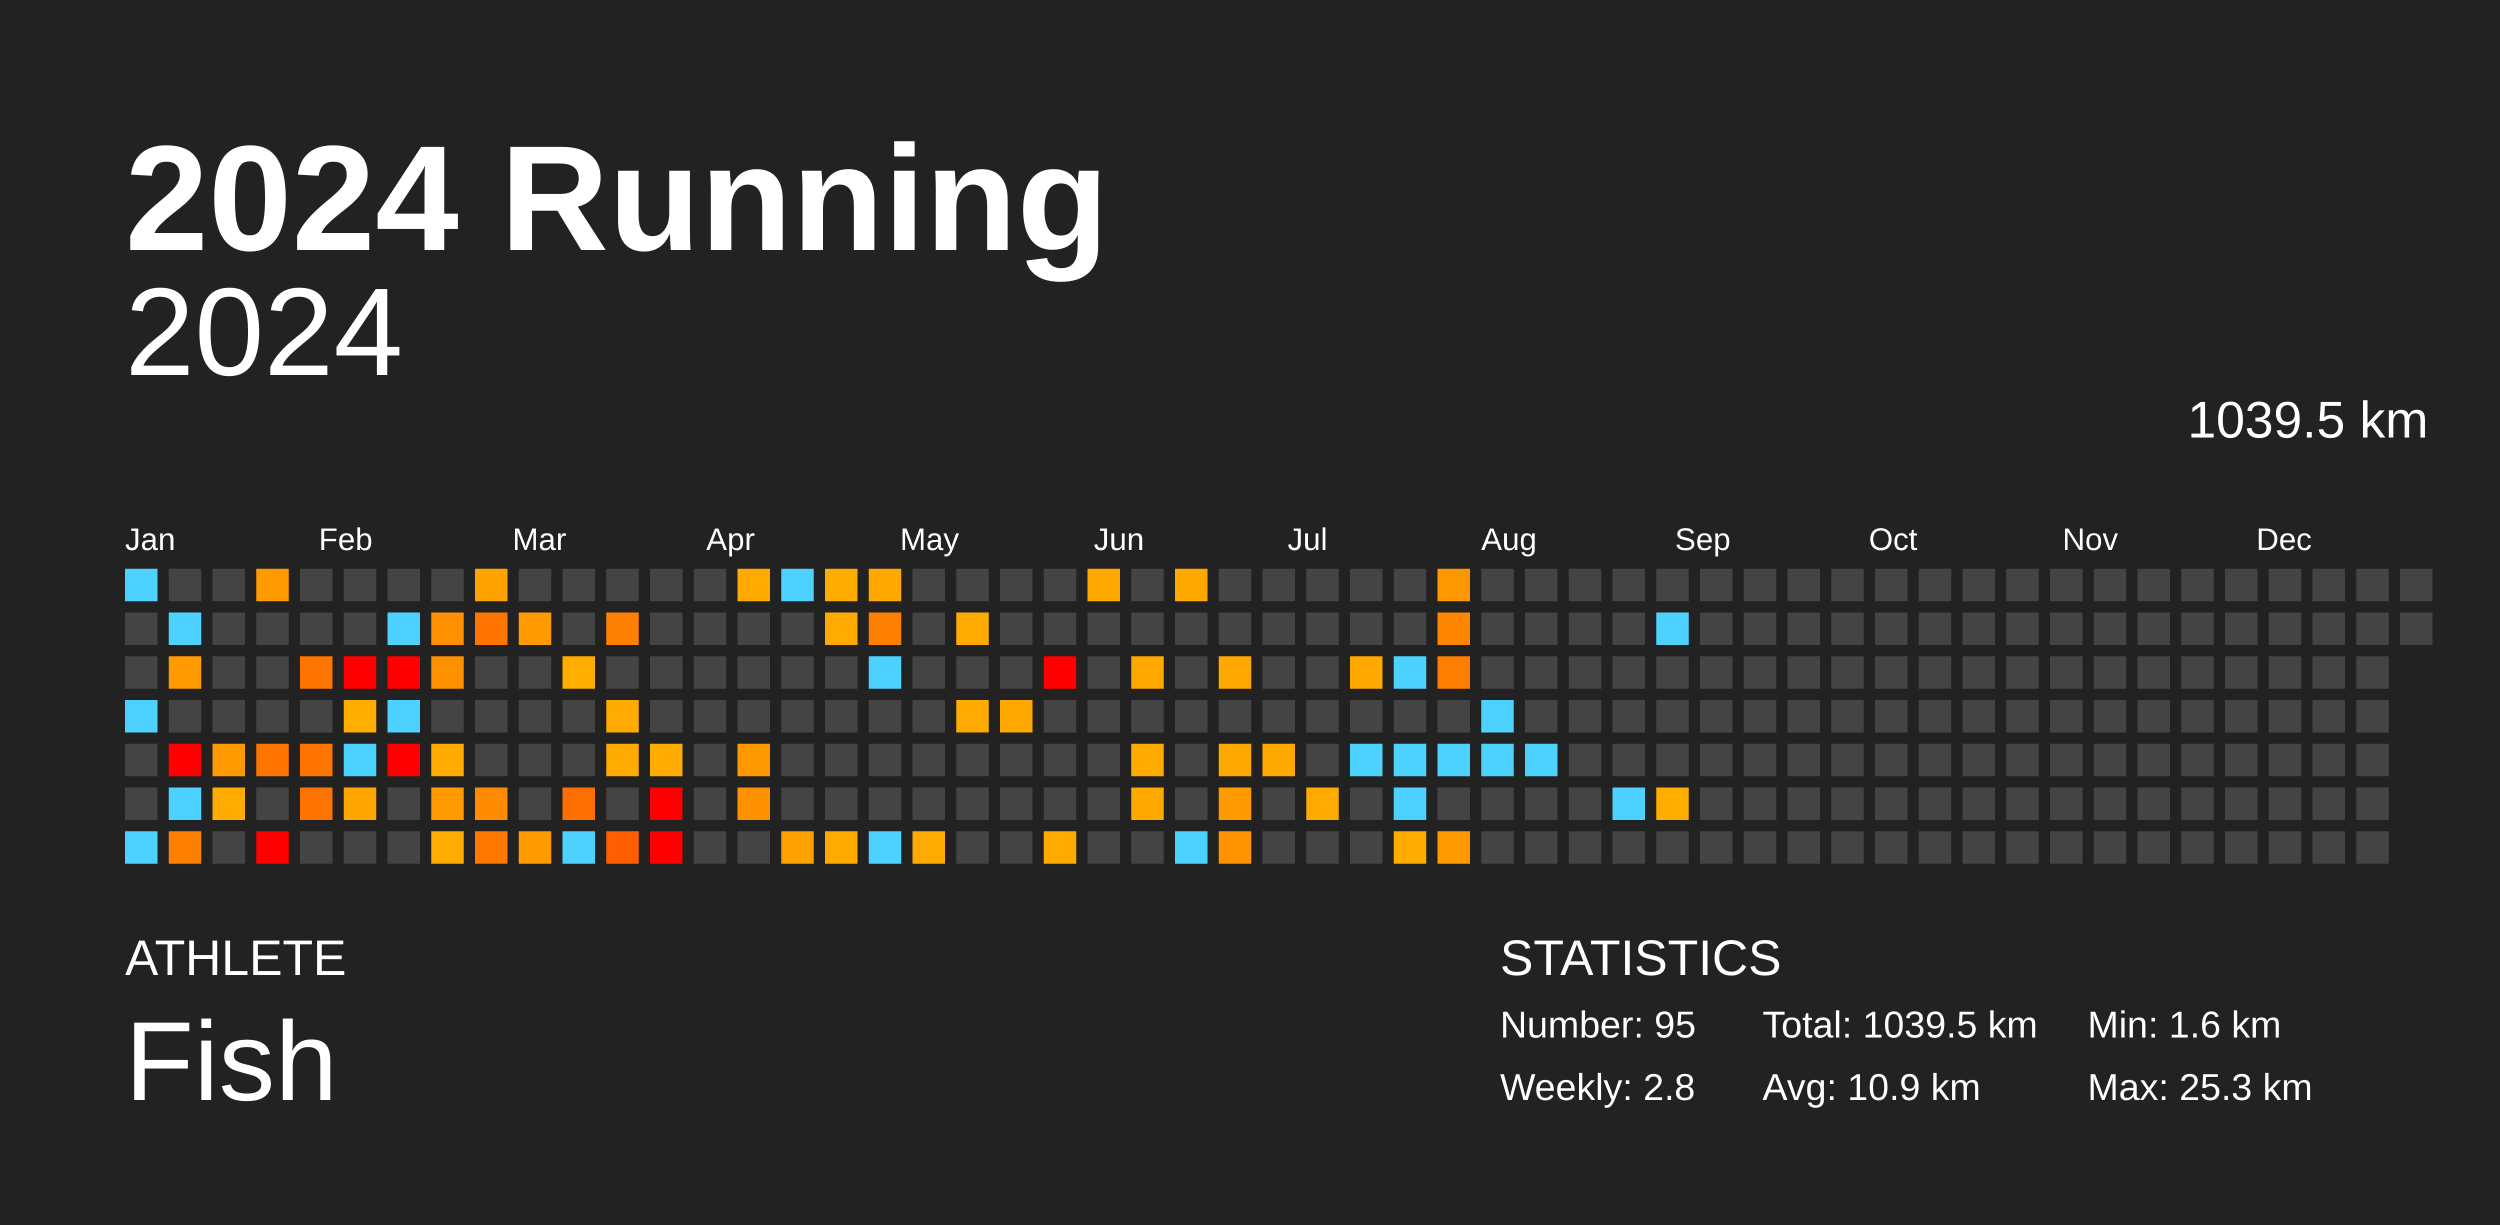
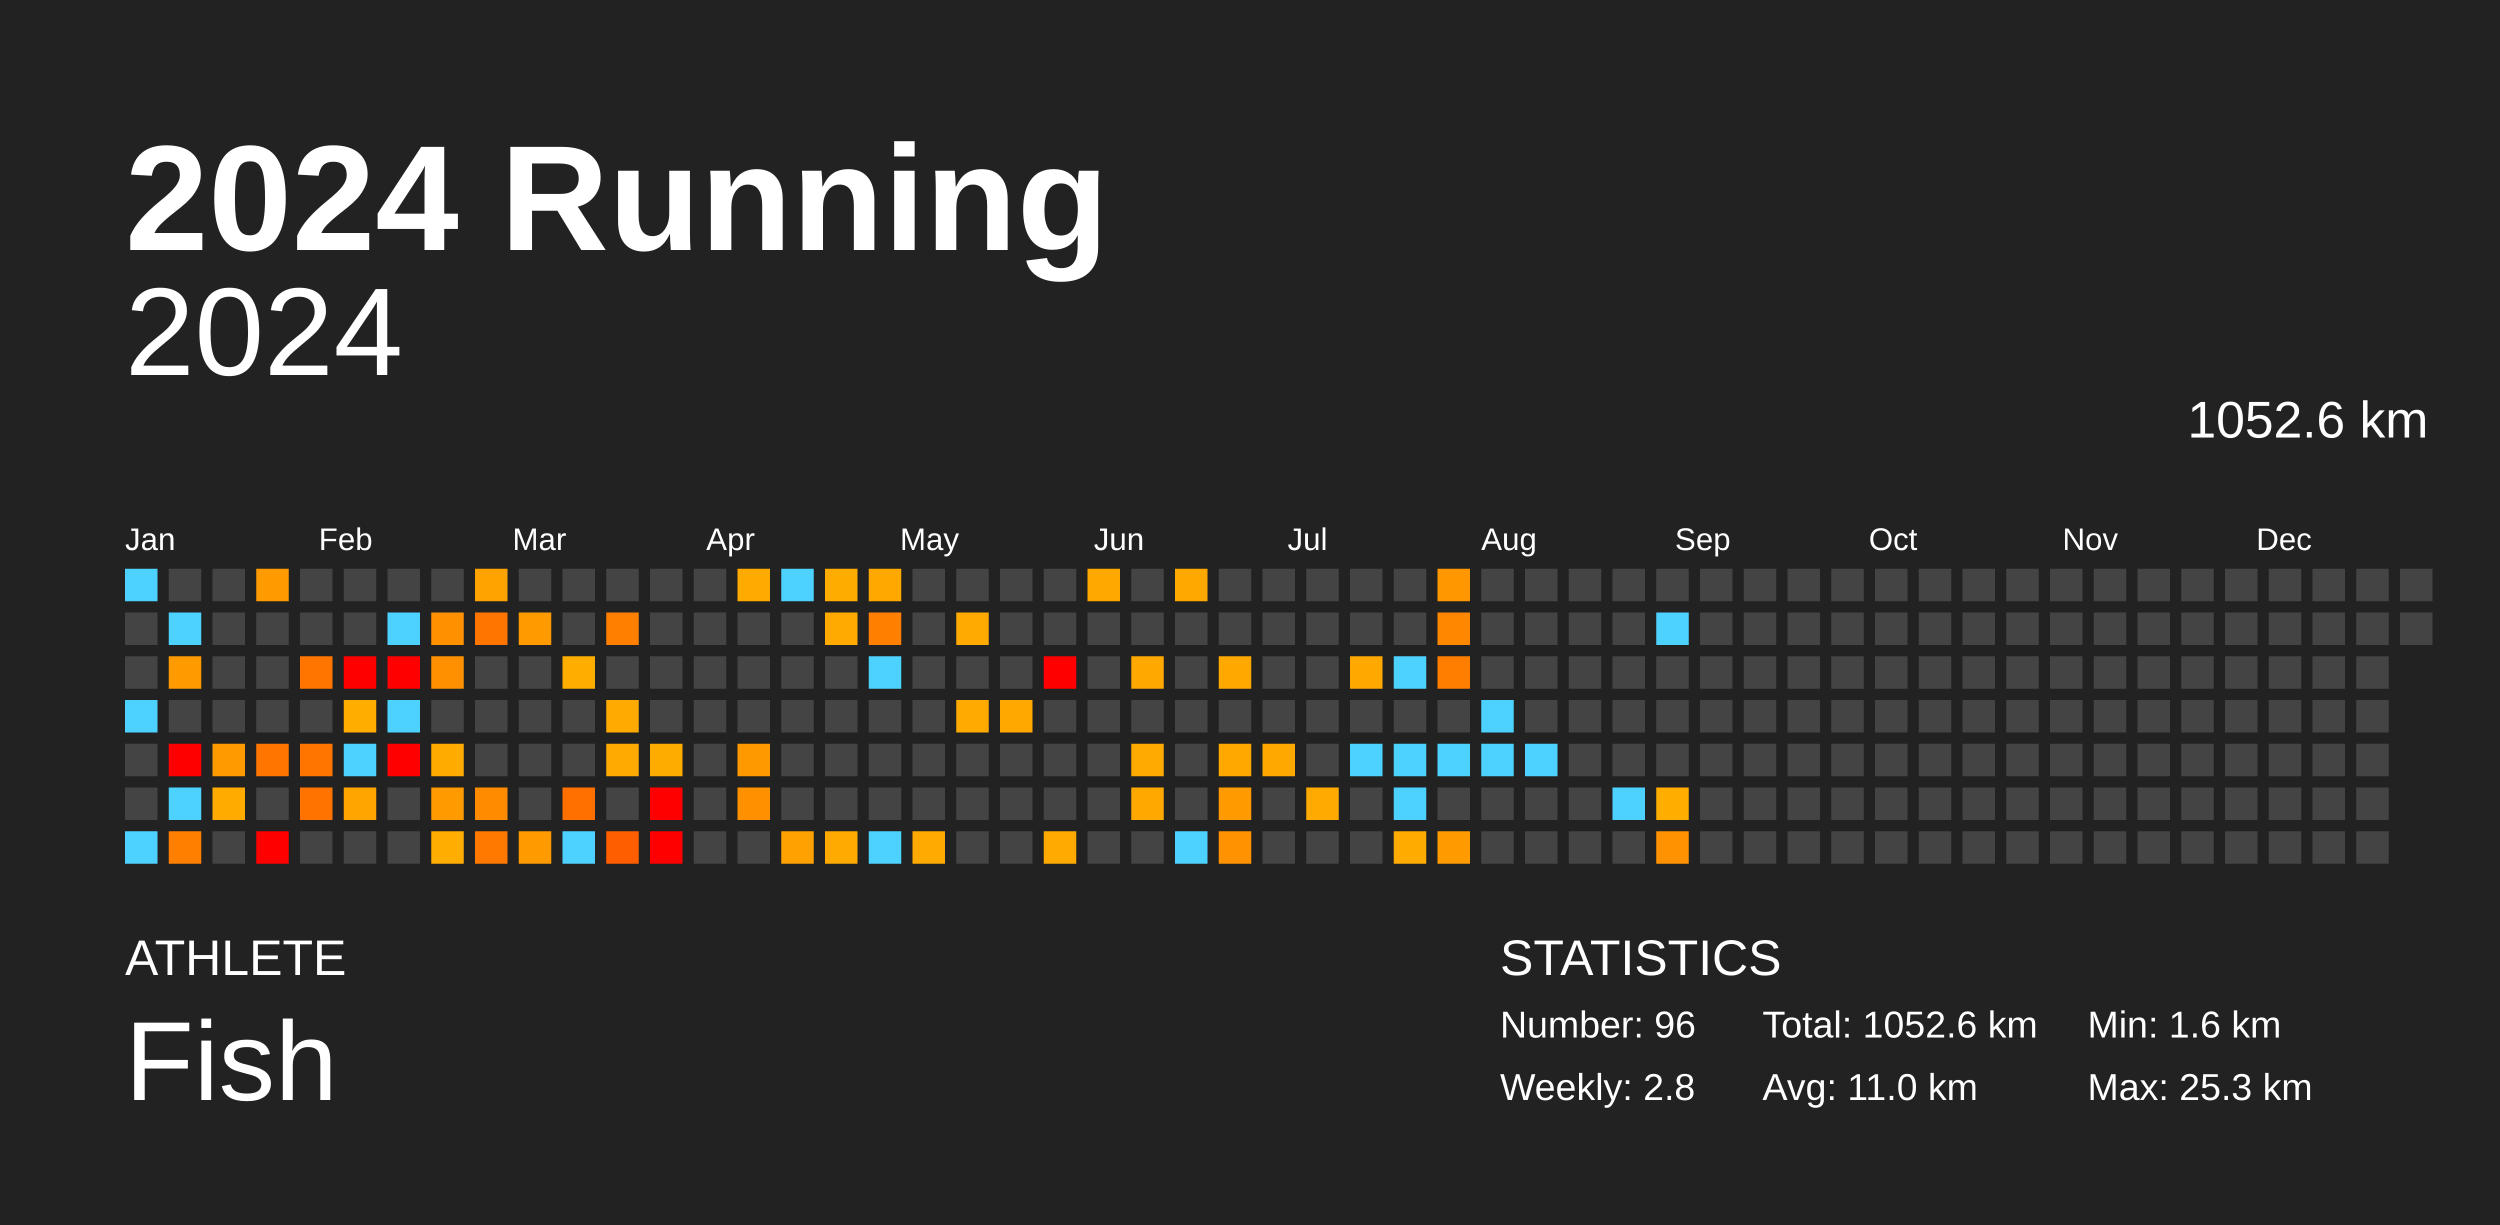
<svg xmlns="http://www.w3.org/2000/svg" baseProfile="full" height="98mm" version="1.1" viewBox="0,0,200,98" width="200mm">
  <defs />
  <rect fill="#222222" height="98" width="200" x="0" y="0" />
  <text fill="#FFFFFF" style="font-size:12px; font-family:Arial; font-weight:bold;" x="10" y="20">2024 Running</text>
  <text fill="#FFFFFF" style="font-size:4px; font-family:Arial" x="10" y="78">ATHLETE</text>
  <text fill="#FFFFFF" style="font-size:9px; font-family:Arial" x="10" y="88">Fish</text>
  <text fill="#FFFFFF" style="font-size:4px; font-family:Arial" x="120" y="78">STATISTICS</text>
-   <text fill="#FFFFFF" style="font-size:3px; font-family:Arial" x="120" y="83">Number: 95</text>
+   <text fill="#FFFFFF" style="font-size:3px; font-family:Arial" x="120" y="83">Number: 96</text>
  <text fill="#FFFFFF" style="font-size:3px; font-family:Arial" x="120" y="88">Weekly: 2.8</text>
-   <text fill="#FFFFFF" style="font-size:3px; font-family:Arial" x="141" y="83">Total: 1039.5 km</text>
-   <text fill="#FFFFFF" style="font-size:3px; font-family:Arial" x="141" y="88">Avg: 10.9 km</text>
+   <text fill="#FFFFFF" style="font-size:3px; font-family:Arial" x="141" y="83">Total: 1052.6 km</text>
+   <text fill="#FFFFFF" style="font-size:3px; font-family:Arial" x="141" y="88">Avg: 11.0 km</text>
  <text fill="#FFFFFF" style="font-size:3px; font-family:Arial" x="167" y="83">Min: 1.6 km</text>
  <text fill="#FFFFFF" style="font-size:3px; font-family:Arial" x="167" y="88">Max: 25.3 km</text>
  <text alignment-baseline="hanging" fill="#FFFFFF" style="font-size:10.0px; font-family:Arial;" x="10" y="30">2024</text>
-   <text alignment-baseline="hanging" fill="#FFFFFF" style="font-size:4.125px; font-family:Arial;" x="175" y="35">1039.5 km</text>
+   <text alignment-baseline="hanging" fill="#FFFFFF" style="font-size:4.125px; font-family:Arial;" x="175" y="35">1052.6 km</text>
  <text fill="#FFFFFF" style="font-size:2.5px; font-family:Arial" x="10.0" y="44">Jan</text>
  <text fill="#FFFFFF" style="font-size:2.5px; font-family:Arial" x="25.5" y="44">Feb</text>
  <text fill="#FFFFFF" style="font-size:2.5px; font-family:Arial" x="41.0" y="44">Mar</text>
  <text fill="#FFFFFF" style="font-size:2.5px; font-family:Arial" x="56.5" y="44">Apr</text>
  <text fill="#FFFFFF" style="font-size:2.5px; font-family:Arial" x="72.0" y="44">May</text>
  <text fill="#FFFFFF" style="font-size:2.5px; font-family:Arial" x="87.5" y="44">Jun</text>
  <text fill="#FFFFFF" style="font-size:2.5px; font-family:Arial" x="103.0" y="44">Jul</text>
  <text fill="#FFFFFF" style="font-size:2.5px; font-family:Arial" x="118.5" y="44">Aug</text>
  <text fill="#FFFFFF" style="font-size:2.5px; font-family:Arial" x="134.0" y="44">Sep</text>
  <text fill="#FFFFFF" style="font-size:2.5px; font-family:Arial" x="149.5" y="44">Oct</text>
  <text fill="#FFFFFF" style="font-size:2.5px; font-family:Arial" x="165.0" y="44">Nov</text>
  <text fill="#FFFFFF" style="font-size:2.5px; font-family:Arial" x="180.5" y="44">Dec</text>
  <rect fill="#4dd2ff" height="2.6" width="2.6" x="10.0" y="45.5" />
  <rect fill="#444444" height="2.6" width="2.6" x="10.0" y="49.0" />
  <rect fill="#444444" height="2.6" width="2.6" x="10.0" y="52.5" />
  <rect fill="#4dd2ff" height="2.6" width="2.6" x="10.0" y="56.0" />
  <rect fill="#444444" height="2.6" width="2.6" x="10.0" y="59.5" />
  <rect fill="#444444" height="2.6" width="2.6" x="10.0" y="63.0" />
  <rect fill="#4dd2ff" height="2.6" width="2.6" x="10.0" y="66.5" />
  <rect fill="#444444" height="2.6" width="2.6" x="13.5" y="45.5" />
  <rect fill="#4dd2ff" height="2.6" width="2.6" x="13.5" y="49.0" />
  <rect fill="#ff9b00" height="2.6" width="2.6" x="13.5" y="52.5" />
  <rect fill="#444444" height="2.6" width="2.6" x="13.5" y="56.0" />
  <rect fill="red" height="2.6" width="2.6" x="13.5" y="59.5" />
  <rect fill="#4dd2ff" height="2.6" width="2.6" x="13.5" y="63.0" />
  <rect fill="#ff7f00" height="2.6" width="2.6" x="13.5" y="66.5" />
  <rect fill="#444444" height="2.6" width="2.6" x="17.0" y="45.5" />
  <rect fill="#444444" height="2.6" width="2.6" x="17.0" y="49.0" />
  <rect fill="#444444" height="2.6" width="2.6" x="17.0" y="52.5" />
  <rect fill="#444444" height="2.6" width="2.6" x="17.0" y="56.0" />
  <rect fill="#ff9b00" height="2.6" width="2.6" x="17.0" y="59.5" />
  <rect fill="#ffab00" height="2.6" width="2.6" x="17.0" y="63.0" />
  <rect fill="#444444" height="2.6" width="2.6" x="17.0" y="66.5" />
  <rect fill="#ff9b00" height="2.6" width="2.6" x="20.5" y="45.5" />
  <rect fill="#444444" height="2.6" width="2.6" x="20.5" y="49.0" />
  <rect fill="#444444" height="2.6" width="2.6" x="20.5" y="52.5" />
  <rect fill="#444444" height="2.6" width="2.6" x="20.5" y="56.0" />
  <rect fill="#ff7500" height="2.6" width="2.6" x="20.5" y="59.5" />
  <rect fill="#444444" height="2.6" width="2.6" x="20.5" y="63.0" />
  <rect fill="red" height="2.6" width="2.6" x="20.5" y="66.5" />
  <rect fill="#444444" height="2.6" width="2.6" x="24.0" y="45.5" />
  <rect fill="#444444" height="2.6" width="2.6" x="24.0" y="49.0" />
  <rect fill="#ff7500" height="2.6" width="2.6" x="24.0" y="52.5" />
  <rect fill="#444444" height="2.6" width="2.6" x="24.0" y="56.0" />
  <rect fill="#ff7500" height="2.6" width="2.6" x="24.0" y="59.5" />
  <rect fill="#ff7400" height="2.6" width="2.6" x="24.0" y="63.0" />
  <rect fill="#444444" height="2.6" width="2.6" x="24.0" y="66.5" />
  <rect fill="#444444" height="2.6" width="2.6" x="27.5" y="45.5" />
  <rect fill="#444444" height="2.6" width="2.6" x="27.5" y="49.0" />
  <rect fill="red" height="2.6" width="2.6" x="27.5" y="52.5" />
  <rect fill="#ffae00" height="2.6" width="2.6" x="27.5" y="56.0" />
  <rect fill="#4dd2ff" height="2.6" width="2.6" x="27.5" y="59.5" />
  <rect fill="#ffa500" height="2.6" width="2.6" x="27.5" y="63.0" />
  <rect fill="#444444" height="2.6" width="2.6" x="27.5" y="66.5" />
  <rect fill="#444444" height="2.6" width="2.6" x="31.0" y="45.5" />
  <rect fill="#4dd2ff" height="2.6" width="2.6" x="31.0" y="49.0" />
  <rect fill="red" height="2.6" width="2.6" x="31.0" y="52.5" />
  <rect fill="#4dd2ff" height="2.6" width="2.6" x="31.0" y="56.0" />
  <rect fill="red" height="2.6" width="2.6" x="31.0" y="59.5" />
  <rect fill="#444444" height="2.6" width="2.6" x="31.0" y="63.0" />
  <rect fill="#444444" height="2.6" width="2.6" x="31.0" y="66.5" />
  <rect fill="#444444" height="2.6" width="2.6" x="34.5" y="45.5" />
  <rect fill="#ff9000" height="2.6" width="2.6" x="34.5" y="49.0" />
  <rect fill="#ff9100" height="2.6" width="2.6" x="34.5" y="52.5" />
  <rect fill="#444444" height="2.6" width="2.6" x="34.5" y="56.0" />
  <rect fill="#ffab00" height="2.6" width="2.6" x="34.5" y="59.5" />
  <rect fill="#ff9a00" height="2.6" width="2.6" x="34.5" y="63.0" />
  <rect fill="#ffad00" height="2.6" width="2.6" x="34.5" y="66.5" />
  <rect fill="#ffa300" height="2.6" width="2.6" x="38.0" y="45.5" />
  <rect fill="#ff7500" height="2.6" width="2.6" x="38.0" y="49.0" />
  <rect fill="#444444" height="2.6" width="2.6" x="38.0" y="52.5" />
  <rect fill="#444444" height="2.6" width="2.6" x="38.0" y="56.0" />
  <rect fill="#444444" height="2.6" width="2.6" x="38.0" y="59.5" />
  <rect fill="#ff8c00" height="2.6" width="2.6" x="38.0" y="63.0" />
  <rect fill="#ff7800" height="2.6" width="2.6" x="38.0" y="66.5" />
  <rect fill="#444444" height="2.6" width="2.6" x="41.5" y="45.5" />
  <rect fill="#ff9b00" height="2.6" width="2.6" x="41.5" y="49.0" />
  <rect fill="#444444" height="2.6" width="2.6" x="41.5" y="52.5" />
  <rect fill="#444444" height="2.6" width="2.6" x="41.5" y="56.0" />
  <rect fill="#444444" height="2.6" width="2.6" x="41.5" y="59.5" />
  <rect fill="#444444" height="2.6" width="2.6" x="41.5" y="63.0" />
  <rect fill="#ff9a00" height="2.6" width="2.6" x="41.5" y="66.5" />
  <rect fill="#444444" height="2.6" width="2.6" x="45.0" y="45.5" />
  <rect fill="#444444" height="2.6" width="2.6" x="45.0" y="49.0" />
  <rect fill="#ffae00" height="2.6" width="2.6" x="45.0" y="52.5" />
  <rect fill="#444444" height="2.6" width="2.6" x="45.0" y="56.0" />
  <rect fill="#444444" height="2.6" width="2.6" x="45.0" y="59.5" />
  <rect fill="#ff7000" height="2.6" width="2.6" x="45.0" y="63.0" />
  <rect fill="#4dd2ff" height="2.6" width="2.6" x="45.0" y="66.5" />
  <rect fill="#444444" height="2.6" width="2.6" x="48.5" y="45.5" />
  <rect fill="#ff7f00" height="2.6" width="2.6" x="48.5" y="49.0" />
  <rect fill="#444444" height="2.6" width="2.6" x="48.5" y="52.5" />
  <rect fill="#ffaa00" height="2.6" width="2.6" x="48.5" y="56.0" />
  <rect fill="#ffaa00" height="2.6" width="2.6" x="48.5" y="59.5" />
  <rect fill="#444444" height="2.6" width="2.6" x="48.5" y="63.0" />
  <rect fill="#ff5e00" height="2.6" width="2.6" x="48.5" y="66.5" />
  <rect fill="#444444" height="2.6" width="2.6" x="52.0" y="45.5" />
  <rect fill="#444444" height="2.6" width="2.6" x="52.0" y="49.0" />
  <rect fill="#444444" height="2.6" width="2.6" x="52.0" y="52.5" />
  <rect fill="#444444" height="2.6" width="2.6" x="52.0" y="56.0" />
  <rect fill="#ffac00" height="2.6" width="2.6" x="52.0" y="59.5" />
  <rect fill="red" height="2.6" width="2.6" x="52.0" y="63.0" />
  <rect fill="red" height="2.6" width="2.6" x="52.0" y="66.5" />
  <rect fill="#444444" height="2.6" width="2.6" x="55.5" y="45.5" />
  <rect fill="#444444" height="2.6" width="2.6" x="55.5" y="49.0" />
  <rect fill="#444444" height="2.6" width="2.6" x="55.5" y="52.5" />
  <rect fill="#444444" height="2.6" width="2.6" x="55.5" y="56.0" />
  <rect fill="#444444" height="2.6" width="2.6" x="55.5" y="59.5" />
  <rect fill="#444444" height="2.6" width="2.6" x="55.5" y="63.0" />
  <rect fill="#444444" height="2.6" width="2.6" x="55.5" y="66.5" />
  <rect fill="#ffaa00" height="2.6" width="2.6" x="59.0" y="45.5" />
  <rect fill="#444444" height="2.6" width="2.6" x="59.0" y="49.0" />
  <rect fill="#444444" height="2.6" width="2.6" x="59.0" y="52.5" />
  <rect fill="#444444" height="2.6" width="2.6" x="59.0" y="56.0" />
  <rect fill="#ff9900" height="2.6" width="2.6" x="59.0" y="59.5" />
  <rect fill="#ff9100" height="2.6" width="2.6" x="59.0" y="63.0" />
  <rect fill="#444444" height="2.6" width="2.6" x="59.0" y="66.5" />
  <rect fill="#4dd2ff" height="2.6" width="2.6" x="62.5" y="45.5" />
  <rect fill="#444444" height="2.6" width="2.6" x="62.5" y="49.0" />
  <rect fill="#444444" height="2.6" width="2.6" x="62.5" y="52.5" />
  <rect fill="#444444" height="2.6" width="2.6" x="62.5" y="56.0" />
  <rect fill="#444444" height="2.6" width="2.6" x="62.5" y="59.5" />
  <rect fill="#444444" height="2.6" width="2.6" x="62.5" y="63.0" />
  <rect fill="#ffa100" height="2.6" width="2.6" x="62.5" y="66.5" />
  <rect fill="#ffac00" height="2.6" width="2.6" x="66.0" y="45.5" />
  <rect fill="#ffaa00" height="2.6" width="2.6" x="66.0" y="49.0" />
  <rect fill="#444444" height="2.6" width="2.6" x="66.0" y="52.5" />
  <rect fill="#444444" height="2.6" width="2.6" x="66.0" y="56.0" />
  <rect fill="#444444" height="2.6" width="2.6" x="66.0" y="59.5" />
  <rect fill="#444444" height="2.6" width="2.6" x="66.0" y="63.0" />
  <rect fill="#ffaa00" height="2.6" width="2.6" x="66.0" y="66.5" />
  <rect fill="#ffa800" height="2.6" width="2.6" x="69.5" y="45.5" />
  <rect fill="#ff7f00" height="2.6" width="2.6" x="69.5" y="49.0" />
  <rect fill="#4dd2ff" height="2.6" width="2.6" x="69.5" y="52.5" />
  <rect fill="#444444" height="2.6" width="2.6" x="69.5" y="56.0" />
  <rect fill="#444444" height="2.6" width="2.6" x="69.5" y="59.5" />
  <rect fill="#444444" height="2.6" width="2.6" x="69.5" y="63.0" />
  <rect fill="#4dd2ff" height="2.6" width="2.6" x="69.5" y="66.5" />
  <rect fill="#444444" height="2.6" width="2.6" x="73.0" y="45.5" />
  <rect fill="#444444" height="2.6" width="2.6" x="73.0" y="49.0" />
  <rect fill="#444444" height="2.6" width="2.6" x="73.0" y="52.5" />
  <rect fill="#444444" height="2.6" width="2.6" x="73.0" y="56.0" />
  <rect fill="#444444" height="2.6" width="2.6" x="73.0" y="59.5" />
  <rect fill="#444444" height="2.6" width="2.6" x="73.0" y="63.0" />
  <rect fill="#ffaa00" height="2.6" width="2.6" x="73.0" y="66.5" />
  <rect fill="#444444" height="2.6" width="2.6" x="76.5" y="45.5" />
  <rect fill="#ffaa00" height="2.6" width="2.6" x="76.5" y="49.0" />
  <rect fill="#444444" height="2.6" width="2.6" x="76.5" y="52.5" />
  <rect fill="#ffaa00" height="2.6" width="2.6" x="76.5" y="56.0" />
  <rect fill="#444444" height="2.6" width="2.6" x="76.5" y="59.5" />
  <rect fill="#444444" height="2.6" width="2.6" x="76.5" y="63.0" />
  <rect fill="#444444" height="2.6" width="2.6" x="76.5" y="66.5" />
  <rect fill="#444444" height="2.6" width="2.6" x="80.0" y="45.5" />
  <rect fill="#444444" height="2.6" width="2.6" x="80.0" y="49.0" />
  <rect fill="#444444" height="2.6" width="2.6" x="80.0" y="52.5" />
  <rect fill="#ffa800" height="2.6" width="2.6" x="80.0" y="56.0" />
  <rect fill="#444444" height="2.6" width="2.6" x="80.0" y="59.5" />
  <rect fill="#444444" height="2.6" width="2.6" x="80.0" y="63.0" />
  <rect fill="#444444" height="2.6" width="2.6" x="80.0" y="66.5" />
  <rect fill="#444444" height="2.6" width="2.6" x="83.5" y="45.5" />
  <rect fill="#444444" height="2.6" width="2.6" x="83.5" y="49.0" />
  <rect fill="red" height="2.6" width="2.6" x="83.5" y="52.5" />
  <rect fill="#444444" height="2.6" width="2.6" x="83.5" y="56.0" />
  <rect fill="#444444" height="2.6" width="2.6" x="83.5" y="59.5" />
  <rect fill="#444444" height="2.6" width="2.6" x="83.5" y="63.0" />
  <rect fill="#ffaa00" height="2.6" width="2.6" x="83.5" y="66.5" />
  <rect fill="#ffa900" height="2.6" width="2.6" x="87.0" y="45.5" />
  <rect fill="#444444" height="2.6" width="2.6" x="87.0" y="49.0" />
  <rect fill="#444444" height="2.6" width="2.6" x="87.0" y="52.5" />
  <rect fill="#444444" height="2.6" width="2.6" x="87.0" y="56.0" />
  <rect fill="#444444" height="2.6" width="2.6" x="87.0" y="59.5" />
  <rect fill="#444444" height="2.6" width="2.6" x="87.0" y="63.0" />
  <rect fill="#444444" height="2.6" width="2.6" x="87.0" y="66.5" />
  <rect fill="#444444" height="2.6" width="2.6" x="90.5" y="45.5" />
  <rect fill="#444444" height="2.6" width="2.6" x="90.5" y="49.0" />
  <rect fill="#ffa800" height="2.6" width="2.6" x="90.5" y="52.5" />
  <rect fill="#444444" height="2.6" width="2.6" x="90.5" y="56.0" />
  <rect fill="#ffaa00" height="2.6" width="2.6" x="90.5" y="59.5" />
  <rect fill="#ffa900" height="2.6" width="2.6" x="90.5" y="63.0" />
  <rect fill="#444444" height="2.6" width="2.6" x="90.5" y="66.5" />
  <rect fill="#ffa900" height="2.6" width="2.6" x="94.0" y="45.5" />
  <rect fill="#444444" height="2.6" width="2.6" x="94.0" y="49.0" />
  <rect fill="#444444" height="2.6" width="2.6" x="94.0" y="52.5" />
  <rect fill="#444444" height="2.6" width="2.6" x="94.0" y="56.0" />
  <rect fill="#444444" height="2.6" width="2.6" x="94.0" y="59.5" />
  <rect fill="#444444" height="2.6" width="2.6" x="94.0" y="63.0" />
  <rect fill="#4dd2ff" height="2.6" width="2.6" x="94.0" y="66.5" />
  <rect fill="#444444" height="2.6" width="2.6" x="97.5" y="45.5" />
  <rect fill="#444444" height="2.6" width="2.6" x="97.5" y="49.0" />
  <rect fill="#ffa900" height="2.6" width="2.6" x="97.5" y="52.5" />
  <rect fill="#444444" height="2.6" width="2.6" x="97.5" y="56.0" />
  <rect fill="#ffa800" height="2.6" width="2.6" x="97.5" y="59.5" />
  <rect fill="#ff9b00" height="2.6" width="2.6" x="97.5" y="63.0" />
  <rect fill="#ff9200" height="2.6" width="2.6" x="97.5" y="66.5" />
  <rect fill="#444444" height="2.6" width="2.6" x="101.0" y="45.5" />
  <rect fill="#444444" height="2.6" width="2.6" x="101.0" y="49.0" />
  <rect fill="#444444" height="2.6" width="2.6" x="101.0" y="52.5" />
  <rect fill="#444444" height="2.6" width="2.6" x="101.0" y="56.0" />
  <rect fill="#ffa900" height="2.6" width="2.6" x="101.0" y="59.5" />
  <rect fill="#444444" height="2.6" width="2.6" x="101.0" y="63.0" />
  <rect fill="#444444" height="2.6" width="2.6" x="101.0" y="66.5" />
  <rect fill="#444444" height="2.6" width="2.6" x="104.5" y="45.5" />
  <rect fill="#444444" height="2.6" width="2.6" x="104.5" y="49.0" />
  <rect fill="#444444" height="2.6" width="2.6" x="104.5" y="52.5" />
  <rect fill="#444444" height="2.6" width="2.6" x="104.5" y="56.0" />
  <rect fill="#444444" height="2.6" width="2.6" x="104.5" y="59.5" />
  <rect fill="#ffaa00" height="2.6" width="2.6" x="104.5" y="63.0" />
  <rect fill="#444444" height="2.6" width="2.6" x="104.5" y="66.5" />
  <rect fill="#444444" height="2.6" width="2.6" x="108.0" y="45.5" />
  <rect fill="#444444" height="2.6" width="2.6" x="108.0" y="49.0" />
  <rect fill="#ffa900" height="2.6" width="2.6" x="108.0" y="52.5" />
  <rect fill="#444444" height="2.6" width="2.6" x="108.0" y="56.0" />
  <rect fill="#4dd2ff" height="2.6" width="2.6" x="108.0" y="59.5" />
  <rect fill="#444444" height="2.6" width="2.6" x="108.0" y="63.0" />
  <rect fill="#444444" height="2.6" width="2.6" x="108.0" y="66.5" />
  <rect fill="#444444" height="2.6" width="2.6" x="111.5" y="45.5" />
  <rect fill="#444444" height="2.6" width="2.6" x="111.5" y="49.0" />
  <rect fill="#4dd2ff" height="2.6" width="2.6" x="111.5" y="52.5" />
  <rect fill="#444444" height="2.6" width="2.6" x="111.5" y="56.0" />
  <rect fill="#4dd2ff" height="2.6" width="2.6" x="111.5" y="59.5" />
  <rect fill="#4dd2ff" height="2.6" width="2.6" x="111.5" y="63.0" />
  <rect fill="#ffab00" height="2.6" width="2.6" x="111.5" y="66.5" />
  <rect fill="#ff9700" height="2.6" width="2.6" x="115.0" y="45.5" />
  <rect fill="#ff8700" height="2.6" width="2.6" x="115.0" y="49.0" />
  <rect fill="#ff7e00" height="2.6" width="2.6" x="115.0" y="52.5" />
  <rect fill="#444444" height="2.6" width="2.6" x="115.0" y="56.0" />
  <rect fill="#4dd2ff" height="2.6" width="2.6" x="115.0" y="59.5" />
  <rect fill="#444444" height="2.6" width="2.6" x="115.0" y="63.0" />
  <rect fill="#ff9b00" height="2.6" width="2.6" x="115.0" y="66.5" />
  <rect fill="#444444" height="2.6" width="2.6" x="118.5" y="45.5" />
  <rect fill="#444444" height="2.6" width="2.6" x="118.5" y="49.0" />
  <rect fill="#444444" height="2.6" width="2.6" x="118.5" y="52.5" />
  <rect fill="#4dd2ff" height="2.6" width="2.6" x="118.5" y="56.0" />
  <rect fill="#4dd2ff" height="2.6" width="2.6" x="118.5" y="59.5" />
  <rect fill="#444444" height="2.6" width="2.6" x="118.5" y="63.0" />
  <rect fill="#444444" height="2.6" width="2.6" x="118.5" y="66.5" />
  <rect fill="#444444" height="2.6" width="2.6" x="122.0" y="45.5" />
  <rect fill="#444444" height="2.6" width="2.6" x="122.0" y="49.0" />
  <rect fill="#444444" height="2.6" width="2.6" x="122.0" y="52.5" />
  <rect fill="#444444" height="2.6" width="2.6" x="122.0" y="56.0" />
  <rect fill="#4dd2ff" height="2.6" width="2.6" x="122.0" y="59.5" />
  <rect fill="#444444" height="2.6" width="2.6" x="122.0" y="63.0" />
  <rect fill="#444444" height="2.6" width="2.6" x="122.0" y="66.5" />
  <rect fill="#444444" height="2.6" width="2.6" x="125.5" y="45.5" />
  <rect fill="#444444" height="2.6" width="2.6" x="125.5" y="49.0" />
  <rect fill="#444444" height="2.6" width="2.6" x="125.5" y="52.5" />
  <rect fill="#444444" height="2.6" width="2.6" x="125.5" y="56.0" />
  <rect fill="#444444" height="2.6" width="2.6" x="125.5" y="59.5" />
  <rect fill="#444444" height="2.6" width="2.6" x="125.5" y="63.0" />
  <rect fill="#444444" height="2.6" width="2.6" x="125.5" y="66.5" />
  <rect fill="#444444" height="2.6" width="2.6" x="129.0" y="45.5" />
  <rect fill="#444444" height="2.6" width="2.6" x="129.0" y="49.0" />
  <rect fill="#444444" height="2.6" width="2.6" x="129.0" y="52.5" />
  <rect fill="#444444" height="2.6" width="2.6" x="129.0" y="56.0" />
  <rect fill="#444444" height="2.6" width="2.6" x="129.0" y="59.5" />
  <rect fill="#4dd2ff" height="2.6" width="2.6" x="129.0" y="63.0" />
  <rect fill="#444444" height="2.6" width="2.6" x="129.0" y="66.5" />
  <rect fill="#444444" height="2.6" width="2.6" x="132.5" y="45.5" />
  <rect fill="#4dd2ff" height="2.6" width="2.6" x="132.5" y="49.0" />
  <rect fill="#444444" height="2.6" width="2.6" x="132.5" y="52.5" />
  <rect fill="#444444" height="2.6" width="2.6" x="132.5" y="56.0" />
  <rect fill="#444444" height="2.6" width="2.6" x="132.5" y="59.5" />
  <rect fill="#ffae00" height="2.6" width="2.6" x="132.5" y="63.0" />
-   <rect fill="#444444" height="2.6" width="2.6" x="132.5" y="66.5" />
+   <rect fill="#ff9200" height="2.6" width="2.6" x="132.5" y="66.5" />
  <rect fill="#444444" height="2.6" width="2.6" x="136.0" y="45.5" />
  <rect fill="#444444" height="2.6" width="2.6" x="136.0" y="49.0" />
  <rect fill="#444444" height="2.6" width="2.6" x="136.0" y="52.5" />
  <rect fill="#444444" height="2.6" width="2.6" x="136.0" y="56.0" />
  <rect fill="#444444" height="2.6" width="2.6" x="136.0" y="59.5" />
  <rect fill="#444444" height="2.6" width="2.6" x="136.0" y="63.0" />
  <rect fill="#444444" height="2.6" width="2.6" x="136.0" y="66.5" />
  <rect fill="#444444" height="2.6" width="2.6" x="139.5" y="45.5" />
  <rect fill="#444444" height="2.6" width="2.6" x="139.5" y="49.0" />
  <rect fill="#444444" height="2.6" width="2.6" x="139.5" y="52.5" />
  <rect fill="#444444" height="2.6" width="2.6" x="139.5" y="56.0" />
  <rect fill="#444444" height="2.6" width="2.6" x="139.5" y="59.5" />
  <rect fill="#444444" height="2.6" width="2.6" x="139.5" y="63.0" />
  <rect fill="#444444" height="2.6" width="2.6" x="139.5" y="66.5" />
  <rect fill="#444444" height="2.6" width="2.6" x="143.0" y="45.5" />
  <rect fill="#444444" height="2.6" width="2.6" x="143.0" y="49.0" />
  <rect fill="#444444" height="2.6" width="2.6" x="143.0" y="52.5" />
  <rect fill="#444444" height="2.6" width="2.6" x="143.0" y="56.0" />
  <rect fill="#444444" height="2.6" width="2.6" x="143.0" y="59.5" />
  <rect fill="#444444" height="2.6" width="2.6" x="143.0" y="63.0" />
  <rect fill="#444444" height="2.6" width="2.6" x="143.0" y="66.5" />
  <rect fill="#444444" height="2.6" width="2.6" x="146.5" y="45.5" />
  <rect fill="#444444" height="2.6" width="2.6" x="146.5" y="49.0" />
  <rect fill="#444444" height="2.6" width="2.6" x="146.5" y="52.5" />
  <rect fill="#444444" height="2.6" width="2.6" x="146.5" y="56.0" />
  <rect fill="#444444" height="2.6" width="2.6" x="146.5" y="59.5" />
  <rect fill="#444444" height="2.6" width="2.6" x="146.5" y="63.0" />
  <rect fill="#444444" height="2.6" width="2.6" x="146.5" y="66.5" />
  <rect fill="#444444" height="2.6" width="2.6" x="150.0" y="45.5" />
  <rect fill="#444444" height="2.6" width="2.6" x="150.0" y="49.0" />
  <rect fill="#444444" height="2.6" width="2.6" x="150.0" y="52.5" />
  <rect fill="#444444" height="2.6" width="2.6" x="150.0" y="56.0" />
  <rect fill="#444444" height="2.6" width="2.6" x="150.0" y="59.5" />
  <rect fill="#444444" height="2.6" width="2.6" x="150.0" y="63.0" />
  <rect fill="#444444" height="2.6" width="2.6" x="150.0" y="66.5" />
  <rect fill="#444444" height="2.6" width="2.6" x="153.5" y="45.5" />
  <rect fill="#444444" height="2.6" width="2.6" x="153.5" y="49.0" />
  <rect fill="#444444" height="2.6" width="2.6" x="153.5" y="52.5" />
  <rect fill="#444444" height="2.6" width="2.6" x="153.5" y="56.0" />
  <rect fill="#444444" height="2.6" width="2.6" x="153.5" y="59.5" />
  <rect fill="#444444" height="2.6" width="2.6" x="153.5" y="63.0" />
  <rect fill="#444444" height="2.6" width="2.6" x="153.5" y="66.5" />
  <rect fill="#444444" height="2.6" width="2.6" x="157.0" y="45.5" />
  <rect fill="#444444" height="2.6" width="2.6" x="157.0" y="49.0" />
  <rect fill="#444444" height="2.6" width="2.6" x="157.0" y="52.5" />
  <rect fill="#444444" height="2.6" width="2.6" x="157.0" y="56.0" />
  <rect fill="#444444" height="2.6" width="2.6" x="157.0" y="59.5" />
  <rect fill="#444444" height="2.6" width="2.6" x="157.0" y="63.0" />
  <rect fill="#444444" height="2.6" width="2.6" x="157.0" y="66.5" />
  <rect fill="#444444" height="2.6" width="2.6" x="160.5" y="45.5" />
  <rect fill="#444444" height="2.6" width="2.6" x="160.5" y="49.0" />
  <rect fill="#444444" height="2.6" width="2.6" x="160.5" y="52.5" />
  <rect fill="#444444" height="2.6" width="2.6" x="160.5" y="56.0" />
  <rect fill="#444444" height="2.6" width="2.6" x="160.5" y="59.5" />
  <rect fill="#444444" height="2.6" width="2.6" x="160.5" y="63.0" />
  <rect fill="#444444" height="2.6" width="2.6" x="160.5" y="66.5" />
  <rect fill="#444444" height="2.6" width="2.6" x="164.0" y="45.5" />
  <rect fill="#444444" height="2.6" width="2.6" x="164.0" y="49.0" />
  <rect fill="#444444" height="2.6" width="2.6" x="164.0" y="52.5" />
  <rect fill="#444444" height="2.6" width="2.6" x="164.0" y="56.0" />
  <rect fill="#444444" height="2.6" width="2.6" x="164.0" y="59.5" />
  <rect fill="#444444" height="2.6" width="2.6" x="164.0" y="63.0" />
  <rect fill="#444444" height="2.6" width="2.6" x="164.0" y="66.5" />
  <rect fill="#444444" height="2.6" width="2.6" x="167.5" y="45.5" />
  <rect fill="#444444" height="2.6" width="2.6" x="167.5" y="49.0" />
  <rect fill="#444444" height="2.6" width="2.6" x="167.5" y="52.5" />
  <rect fill="#444444" height="2.6" width="2.6" x="167.5" y="56.0" />
  <rect fill="#444444" height="2.6" width="2.6" x="167.5" y="59.5" />
  <rect fill="#444444" height="2.6" width="2.6" x="167.5" y="63.0" />
  <rect fill="#444444" height="2.6" width="2.6" x="167.5" y="66.5" />
  <rect fill="#444444" height="2.6" width="2.6" x="171.0" y="45.5" />
  <rect fill="#444444" height="2.6" width="2.6" x="171.0" y="49.0" />
  <rect fill="#444444" height="2.6" width="2.6" x="171.0" y="52.5" />
  <rect fill="#444444" height="2.6" width="2.6" x="171.0" y="56.0" />
  <rect fill="#444444" height="2.6" width="2.6" x="171.0" y="59.5" />
  <rect fill="#444444" height="2.6" width="2.6" x="171.0" y="63.0" />
  <rect fill="#444444" height="2.6" width="2.6" x="171.0" y="66.5" />
  <rect fill="#444444" height="2.6" width="2.6" x="174.5" y="45.5" />
  <rect fill="#444444" height="2.6" width="2.6" x="174.5" y="49.0" />
  <rect fill="#444444" height="2.6" width="2.6" x="174.5" y="52.5" />
  <rect fill="#444444" height="2.6" width="2.6" x="174.5" y="56.0" />
  <rect fill="#444444" height="2.6" width="2.6" x="174.5" y="59.5" />
  <rect fill="#444444" height="2.6" width="2.6" x="174.5" y="63.0" />
  <rect fill="#444444" height="2.6" width="2.6" x="174.5" y="66.5" />
  <rect fill="#444444" height="2.6" width="2.6" x="178.0" y="45.5" />
  <rect fill="#444444" height="2.6" width="2.6" x="178.0" y="49.0" />
  <rect fill="#444444" height="2.6" width="2.6" x="178.0" y="52.5" />
  <rect fill="#444444" height="2.6" width="2.6" x="178.0" y="56.0" />
  <rect fill="#444444" height="2.6" width="2.6" x="178.0" y="59.5" />
  <rect fill="#444444" height="2.6" width="2.6" x="178.0" y="63.0" />
  <rect fill="#444444" height="2.6" width="2.6" x="178.0" y="66.5" />
  <rect fill="#444444" height="2.6" width="2.6" x="181.5" y="45.5" />
  <rect fill="#444444" height="2.6" width="2.6" x="181.5" y="49.0" />
  <rect fill="#444444" height="2.6" width="2.6" x="181.5" y="52.5" />
  <rect fill="#444444" height="2.6" width="2.6" x="181.5" y="56.0" />
  <rect fill="#444444" height="2.6" width="2.6" x="181.5" y="59.5" />
  <rect fill="#444444" height="2.6" width="2.6" x="181.5" y="63.0" />
  <rect fill="#444444" height="2.6" width="2.6" x="181.5" y="66.5" />
  <rect fill="#444444" height="2.6" width="2.6" x="185.0" y="45.5" />
  <rect fill="#444444" height="2.6" width="2.6" x="185.0" y="49.0" />
  <rect fill="#444444" height="2.6" width="2.6" x="185.0" y="52.5" />
  <rect fill="#444444" height="2.6" width="2.6" x="185.0" y="56.0" />
  <rect fill="#444444" height="2.6" width="2.6" x="185.0" y="59.5" />
  <rect fill="#444444" height="2.6" width="2.6" x="185.0" y="63.0" />
  <rect fill="#444444" height="2.6" width="2.6" x="185.0" y="66.5" />
  <rect fill="#444444" height="2.6" width="2.6" x="188.5" y="45.5" />
  <rect fill="#444444" height="2.6" width="2.6" x="188.5" y="49.0" />
  <rect fill="#444444" height="2.6" width="2.6" x="188.5" y="52.5" />
  <rect fill="#444444" height="2.6" width="2.6" x="188.5" y="56.0" />
  <rect fill="#444444" height="2.6" width="2.6" x="188.5" y="59.5" />
  <rect fill="#444444" height="2.6" width="2.6" x="188.5" y="63.0" />
  <rect fill="#444444" height="2.6" width="2.6" x="188.5" y="66.5" />
  <rect fill="#444444" height="2.6" width="2.6" x="192.0" y="45.5" />
  <rect fill="#444444" height="2.6" width="2.6" x="192.0" y="49.0" />
</svg>
